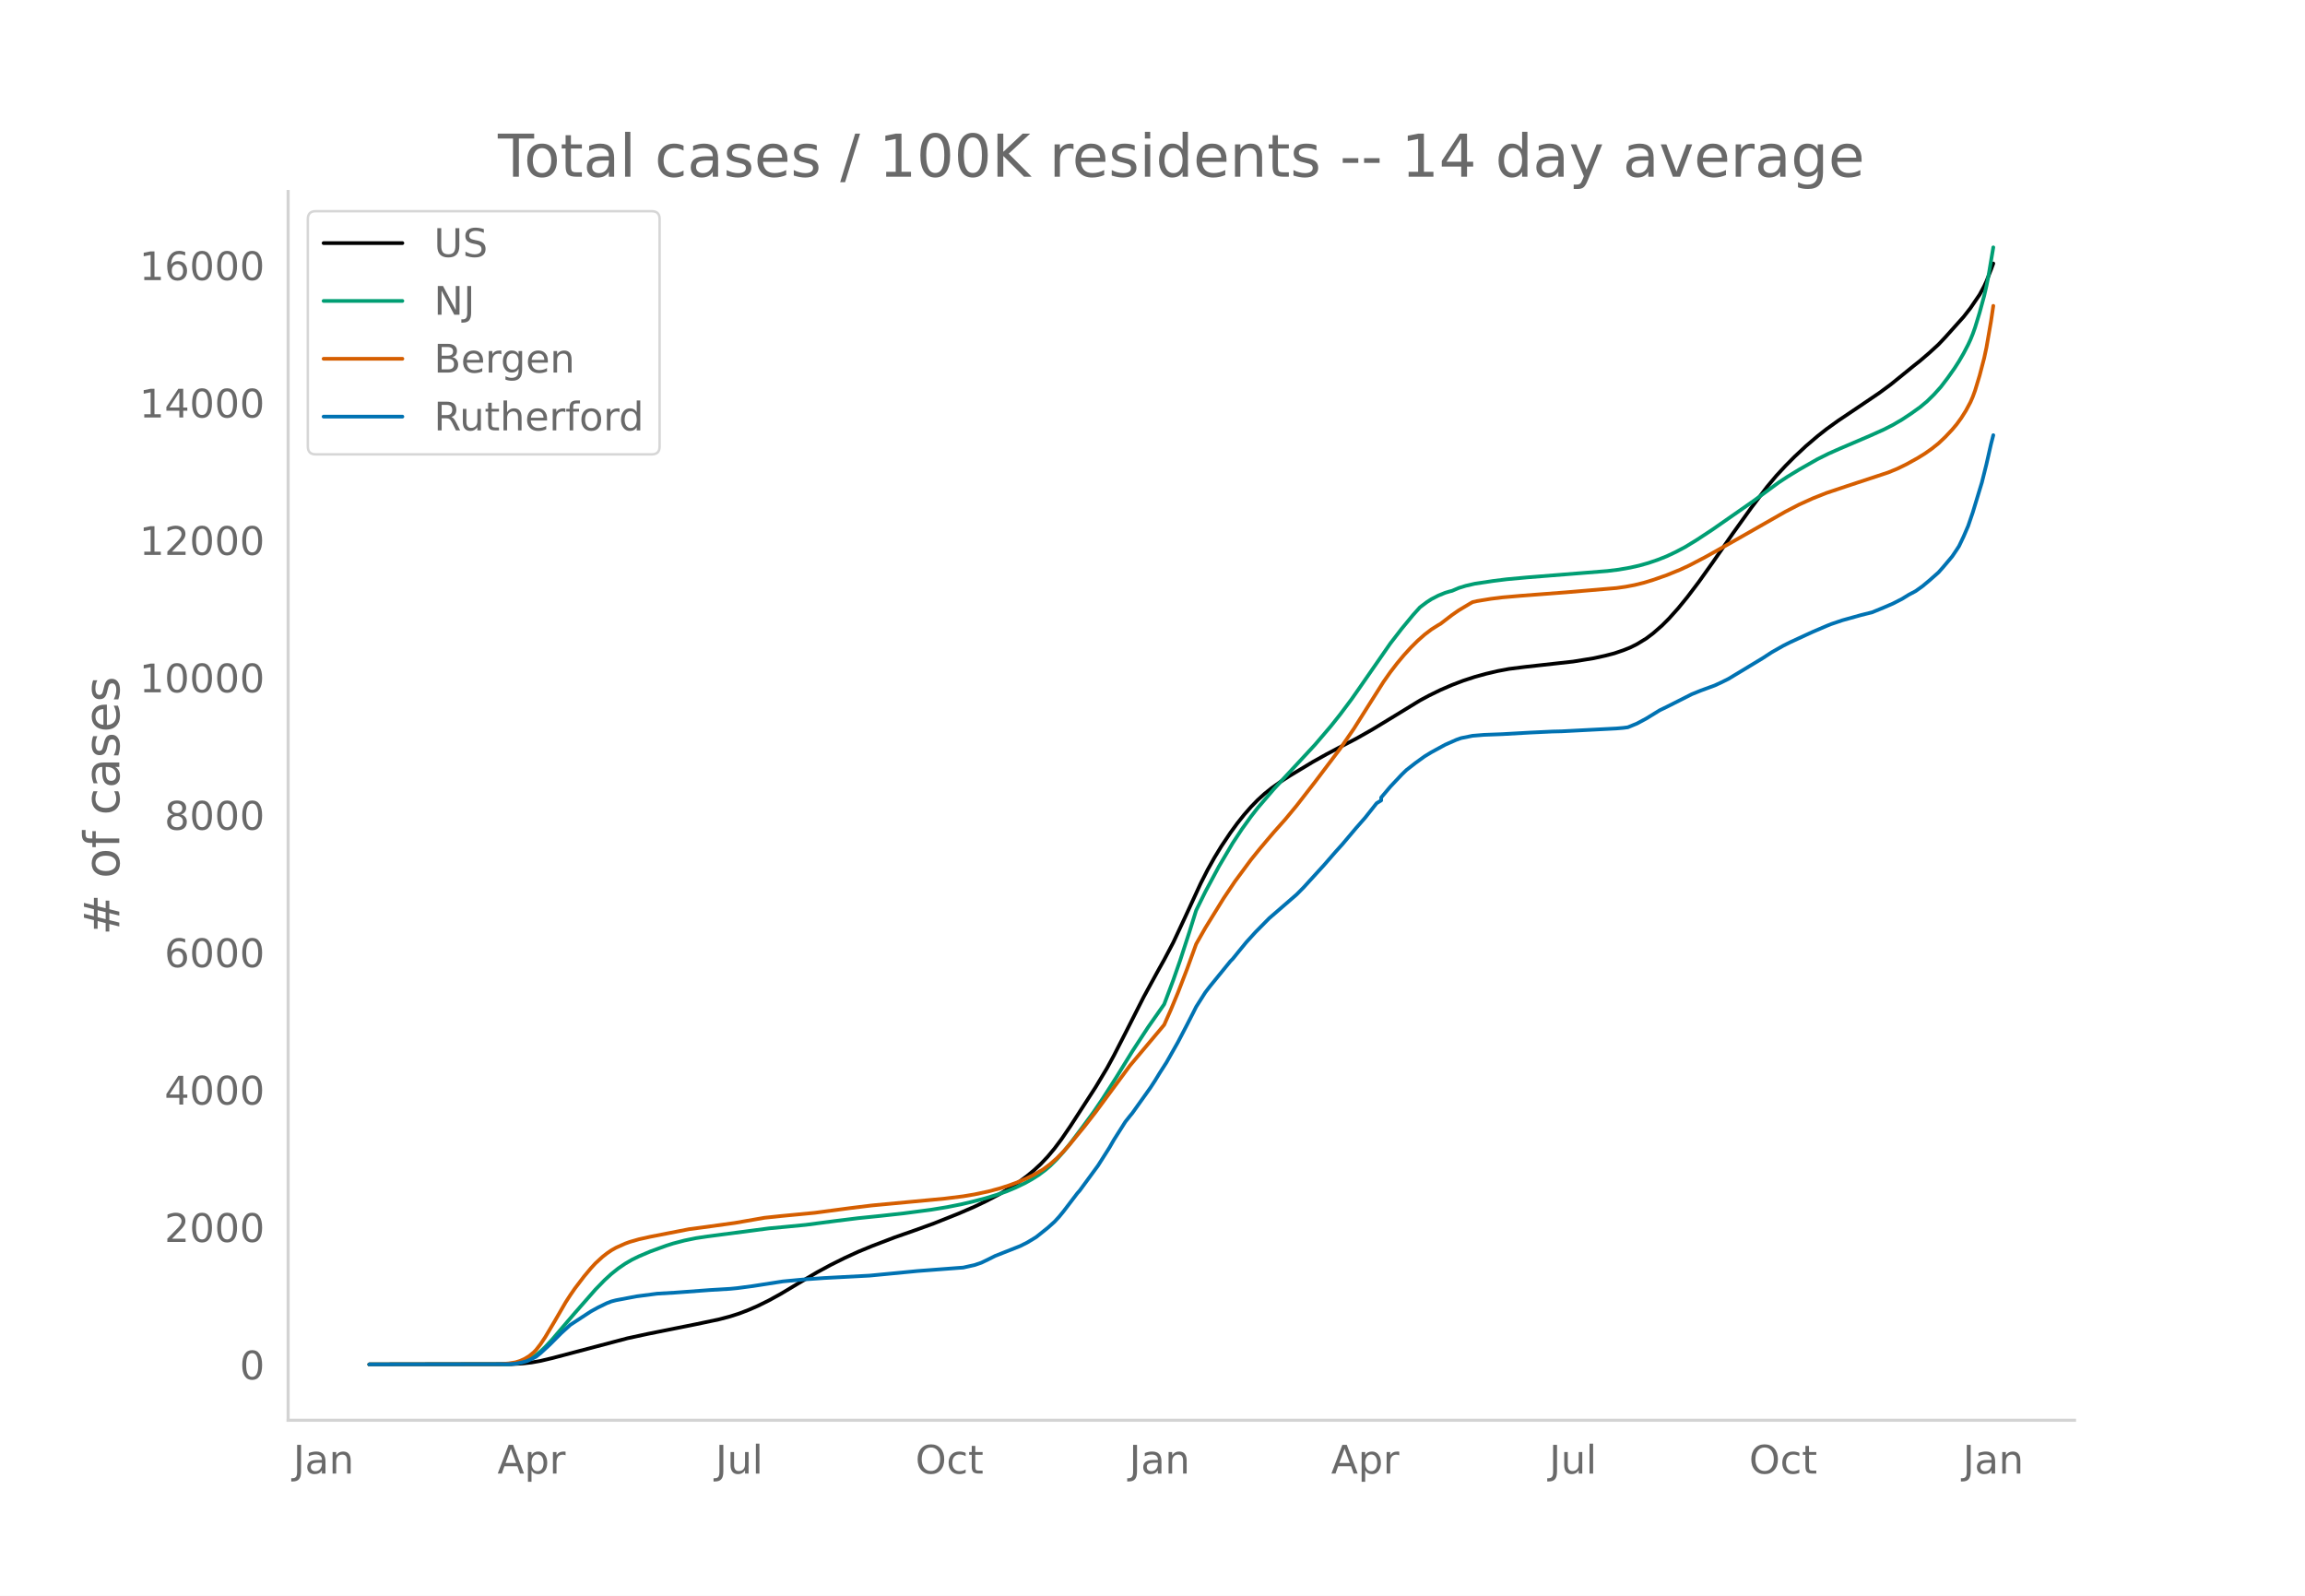
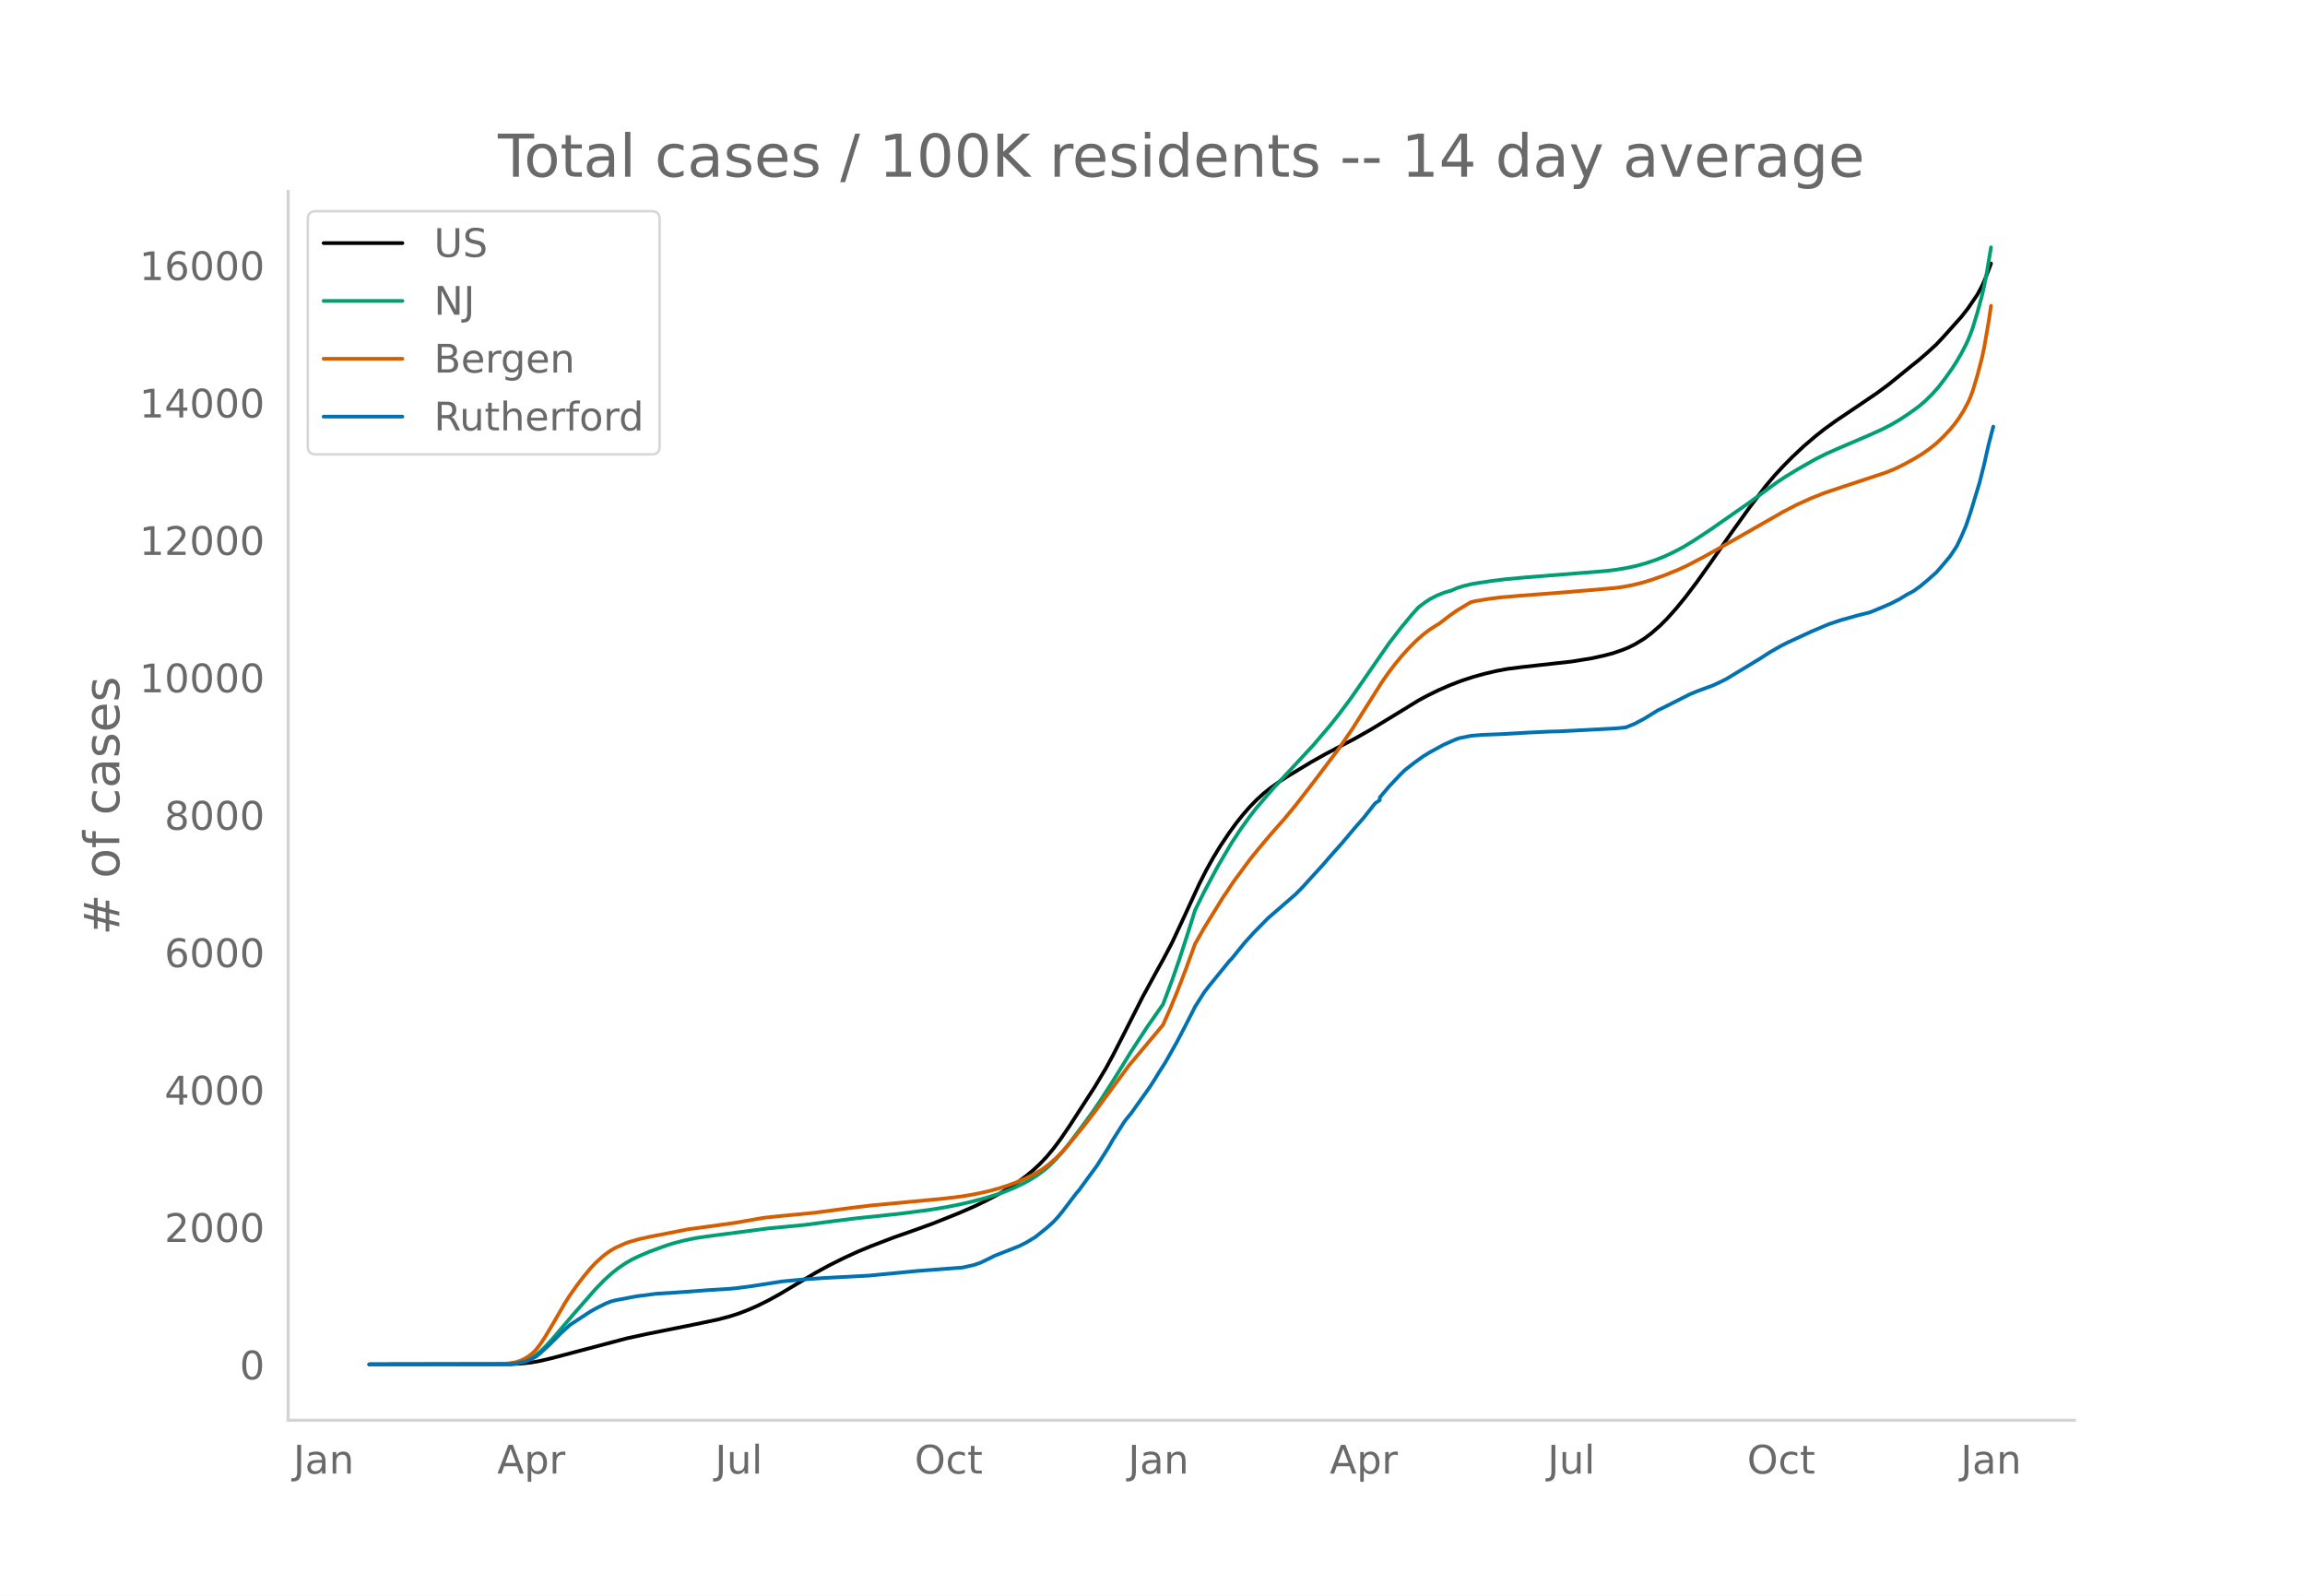
<svg xmlns="http://www.w3.org/2000/svg" xmlns:xlink="http://www.w3.org/1999/xlink" height="864" viewBox="0 0 936 648" width="1248">
  <defs>
    <style>*{stroke-linecap:butt;stroke-linejoin:round}</style>
  </defs>
  <g id="figure_1">
    <path d="M0 648h936V0H0z" style="fill:#fff" id="patch_1" />
    <g id="axes_1">
      <path d="M117 576.72h725.4V77.76H117z" style="fill:none" id="patch_2" />
-       <path clip-path="url(#pd02e58aa0a)" d="m149.973 554.04 57.505-.099 4.637-.259 3.71-.417 3.71-.66 4.638-1.098 30.608-8.07 8.347-1.804 19.478-3.902 9.275-1.955 4.637-1.223 3.71-1.193 3.71-1.426 3.71-1.611 4.638-2.29 4.637-2.56 6.493-3.881 8.347-4.943 5.565-3.008 5.565-2.774 5.565-2.555 5.565-2.305 9.275-3.547 8.348-2.92 7.42-2.683 10.202-4.07 6.493-2.806 4.638-2.219 5.565-2.912 4.637-2.772 3.71-2.492 2.783-2.064 2.782-2.308 2.783-2.58 2.782-2.944 2.783-3.341 2.782-3.71 3.71-5.427 10.203-15.778 4.637-7.734 2.783-5.12 4.637-9.049 7.42-14.64 5.565-10.186 2.783-4.987 3.71-7.034 4.637-9.915 6.493-14.076 2.782-5.457 2.783-4.979 2.782-4.568 3.71-5.538 2.783-3.822 2.782-3.489 2.783-3.18 2.782-2.855 2.783-2.528 2.782-2.227 3.71-2.642 3.71-2.397 9.275-5.586 5.565-3.118 6.493-3.434 5.565-2.902 6.492-3.67 9.276-5.639 10.202-6.246 3.71-1.996 4.638-2.267 4.637-2.006 4.638-1.771 4.637-1.518 4.638-1.277 4.637-1.09 4.638-.876 6.492-.813 19.478-2.155 8.347-1.35 4.638-1.016 3.71-.958 3.71-1.258 2.782-1.107 2.783-1.393 3.71-2.262 2.782-2.084 3.71-3.245 2.783-2.79 3.71-4.139 3.71-4.54 4.637-6.113 5.565-7.808 8.348-12.01 7.42-10.344 6.492-8.602 3.71-4.43 3.71-4.007 3.71-3.741 4.638-4.336 4.638-3.962 3.71-2.928 4.637-3.344 8.348-5.614 8.347-5.651 4.638-3.423 4.637-3.75 4.638-3.775 2.782-2.203 3.71-3.187 3.71-3.398 2.783-2.948 7.42-8.275 2.782-3.559 3.71-5.44 1.855-3.443.928-2.01 1.855-4.722.927-2.496h0" style="fill:none;stroke:#000;stroke-linecap:round;stroke-width:1.5" id="line2d_1" />
-       <path clip-path="url(#pd02e58aa0a)" d="m149.973 554.04 55.65-.093 2.782-.188 1.855-.252 1.855-.445 1.855-.668 1.855-.903 1.855-1.208 1.855-1.534 1.855-1.772 2.783-2.983 4.637-5.437 4.638-5.41 8.348-9.521 3.71-3.81 2.782-2.55 2.783-2.21 2.782-1.91 2.783-1.617 2.782-1.363 4.638-1.975 6.492-2.365 2.783-.887 4.637-1.215 4.638-.953 4.637-.698 25.043-3.275 6.492-.606 8.348-.81 12.057-1.572 9.275-1.149 9.275-.944 9.275-1.023 11.13-1.463 6.493-1.067 5.565-1.107 4.637-1.087 5.566-1.452 4.637-1.43 3.71-1.309 3.71-1.56 3.71-1.776 2.783-1.545 2.782-1.758 2.783-2.066 1.855-1.586 2.782-2.757 2.783-3.115 2.782-3.452 4.638-6.17 4.637-6.306 3.71-5.46 5.565-8.699 6.493-10.541 6.492-9.93 6.493-9.258 3.71-9.867 2.782-7.963 3.71-11.4 2.783-8.886 3.71-7.528 5.565-10.379 5.565-9.42 3.71-5.627 3.71-5.157 2.782-3.57 6.493-7.567 16.695-18 6.492-7.598 3.71-4.664 4.638-6.19 3.71-5.297 12.058-17.39 4.637-6.004 4.638-5.619 2.782-3.083 2.783-2.1 1.855-1.199 2.782-1.44 2.783-1.137 1.855-.558.927-.224 2.783-1.183 2.782-.863 3.71-.86 7.42-1.112 5.565-.697 8.348-.764 22.26-1.767 10.202-.818 4.638-.568 4.637-.807 3.71-.833 3.71-1.048 3.71-1.259 3.71-1.468 3.71-1.752 3.71-1.959 4.638-2.827 6.492-4.27 16.695-11.636 10.203-7.487 3.71-2.447 4.638-2.823 7.42-4.22 4.637-2.311 4.638-2.051 12.057-5.155 5.565-2.496 3.71-1.884 3.71-2.166 3.71-2.457 3.71-2.655 2.783-2.323 2.782-2.733 2.783-3.083 2.782-3.638 2.783-3.946 1.855-2.892 1.855-3.189 1.855-3.561.927-2.003.928-2.284.927-2.586 1.855-6.072 1.855-6.836.928-4.021.927-4.65 1.855-11.033h0" style="fill:none;stroke:#009e73;stroke-linecap:round;stroke-width:1.5" id="line2d_2" />
-       <path clip-path="url(#pd02e58aa0a)" d="m149.973 554.04 52.867-.087 3.71-.309 2.783-.45 1.855-.573 1.855-.843 1.855-1.122 1.855-1.531.927-.967 1.855-2.379 1.855-2.797 3.71-6.229 4.638-7.996 1.855-2.865 1.855-2.693 3.71-4.87 2.783-3.327 1.855-2.015 2.782-2.56 1.855-1.458 1.855-1.27 1.855-1.048 3.71-1.666 1.855-.678 3.71-1.067 4.638-1.035 15.767-3.079 5.565-.729 12.985-1.797 12.058-2.099 6.492-.687 13.913-1.332 14.84-1.97 8.347-1.014 29.68-2.793 7.42-.927 4.638-.779 5.565-1.184 4.638-1.245 3.71-1.188 3.71-1.374 3.71-1.61 2.782-1.375 3.71-2.175 2.783-2.078 2.782-2.434 1.855-1.85 2.783-3.055 6.492-7.902 4.638-5.966 13.912-18.846 10.203-12.14 3.71-4.429 2.782-6.29 2.783-6.713 3.71-9.605 3.71-10.194 3.71-6.521 7.42-12.02 4.637-6.909 6.493-8.793 3.71-4.586 2.782-3.301 2.783-3.272 4.637-5.216 4.638-5.6 7.42-9.56 10.202-13.504 5.565-8.09 5.565-8.812 6.493-10.25 2.783-3.97 2.782-3.617 2.783-3.333 2.782-3.047 2.783-2.78 2.782-2.461 2.783-2.121 2.782-1.754.928-.528 4.637-3.562 2.783-1.932 4.637-2.777.928-.523 1.855-.43 5.565-.917 4.637-.576 7.42-.65 18.55-1.418 20.405-1.73 3.71-.527 3.71-.708 3.71-.918 3.71-1.133 5.565-1.94 5.565-2.275 3.71-1.724 6.493-3.397 11.13-6.243 11.13-6.338 10.203-5.82 5.565-2.88 5.565-2.52 5.565-2.204 8.347-2.797 16.695-5.511 3.71-1.524 3.71-1.812 4.638-2.577 2.782-1.725 2.783-1.955 2.782-2.211 2.783-2.63 2.782-2.958 1.855-2.207 1.855-2.55 1.855-2.941 1.855-3.459.928-2.14.927-2.517 1.855-6.127 1.855-7.093.928-4.302 1.855-10.694.927-6.236h0" style="fill:none;stroke:#d55e00;stroke-linecap:round;stroke-width:1.5" id="line2d_3" />
-       <path clip-path="url(#pd02e58aa0a)" d="m149.973 554.04 56.577-.098 2.783-.196 2.782-.544 1.855-.512 1.855-.817 1.855-.958 1.855-1.48 3.71-3.42 4.638-4.659 3.71-3.375 8.348-5.455 2.782-1.535 3.71-1.818 1.855-.708 1.855-.479 8.348-1.579 8.347-1.088 7.42-.436 13.913-1.034 8.347-.501 2.783-.272 6.492-.86 12.058-1.873 8.347-.784 8.348-.588 18.55-.98 7.42-.707 12.057-1.165 16.695-1.263 1.855-.131 4.638-1.034 2.782-.958 2.783-1.34 2.783-1.404 10.202-4.029 2.783-1.393 2.782-1.677.928-.577 4.637-3.713 2.783-2.493 1.855-2.014 1.855-2.275 5.565-7.306.927-1.034 7.42-10.115 4.638-7.305 1.855-3.223 4.637-7.317 1.855-2.34.928-1.111 7.42-10.409 1.855-2.852 1.855-3.038 2.782-4.344 4.638-8.187 3.71-7.099 2.782-5.444.928-1.85 3.71-5.858 1.855-2.417 8.347-10.256.928-.926 2.782-3.43 2.783-3.396 3.71-4.072 5.565-5.63 11.13-9.646 2.782-2.809 8.348-9.145 4.637-5.324 2.783-3.081 5.565-6.598 3.71-4.225 4.637-5.857 1.856-1.154v-1.165l3.71-4.399 4.637-4.92 1.855-1.808 3.71-2.896 3.71-2.679 2.783-1.698 5.565-3.038 4.637-2.047 1.855-.653 4.638-.936 4.637-.381 7.42-.283 11.13-.632 9.275-.435 3.71-.087 22.26-1.155 2.783-.239 1.855-.24 3.71-1.524 3.71-1.992 5.565-3.419 2.782-1.34 10.203-5.16 3.71-1.502 5.565-2.036 2.782-1.285 2.783-1.383 13.912-8.405 3.71-2.417 4.638-2.635 2.783-1.404 6.492-2.994 2.783-1.274 5.565-2.385 1.855-.75 4.637-1.569 7.42-2.068 4.638-1.165 4.637-1.906 3.71-1.6 3.71-1.895 2.783-1.72 2.782-1.47 2.783-1.992 2.782-2.319 3.71-3.277 1.855-2.09 3.71-4.4 1.855-2.754.928-1.437 1.855-3.898 1.855-4.311 1.855-5.433 3.71-12.205 1.855-7.425 1.855-8.177.927-3.604h0" style="fill:none;stroke:#0072b2;stroke-linecap:round;stroke-width:1.5" id="line2d_4" />
+       <path clip-path="url(#p3be5ea7d94)" d="m149.973 554.04 57.424-.099 4.631-.259 3.705-.417 3.705-.66 4.63-1.098 30.565-8.07 8.336-1.804 19.45-3.902 9.262-1.955 4.631-1.223 3.705-1.193 3.705-1.426 3.705-1.611 4.63-2.29 4.632-2.56 6.483-3.881 8.336-4.943 5.557-3.008 5.557-2.774 5.558-2.555 5.557-2.305 9.262-3.547 8.336-2.92 7.41-2.683 10.187-4.07 6.484-2.806 4.63-2.219 5.558-2.912 4.631-2.772 3.705-2.492 2.778-2.064 2.779-2.308 2.779-2.58 2.778-2.944 2.779-3.341 2.778-3.71 3.705-5.427 10.188-15.778 4.631-7.734 2.779-5.12 4.631-9.049 7.41-14.64 5.557-10.186 2.778-4.987 3.705-7.034 4.631-9.915 6.484-14.076 2.778-5.457 2.779-4.979 2.778-4.568 3.705-5.538 2.779-3.822 2.778-3.489 2.779-3.18 2.779-2.855 2.778-2.528 2.779-2.227 3.705-2.642 3.704-2.397 9.262-5.586 5.558-3.118 6.483-3.434 5.557-2.902 6.484-3.67 9.262-5.639 10.188-6.246 3.705-1.996 4.63-2.267 4.632-2.006 4.63-1.771 4.632-1.518 4.63-1.277 4.632-1.09 4.63-.876 6.484-.813 19.45-2.155 8.336-1.35 4.631-1.016 3.705-.958 3.705-1.258 2.778-1.107 2.779-1.393 3.705-2.262 2.778-2.084 3.705-3.245 2.779-2.79 3.704-4.139 3.705-4.54 4.631-6.113 5.557-7.808 8.336-12.01 7.41-10.344 6.483-8.602 3.705-4.43 3.705-4.007 3.705-3.741 4.63-4.336 4.632-3.962 3.704-2.928 4.631-3.344 8.336-5.614 8.336-5.651 4.631-3.423 4.631-3.75 4.631-3.775 2.779-2.203 3.704-3.187 3.705-3.398 2.779-2.948 7.41-8.275 2.778-3.559 3.705-5.44 1.852-3.443.926-2.01 1.853-4.722.926-2.496h0" style="fill:none;stroke:#000;stroke-linecap:round;stroke-width:1.5" id="line2d_1" />
+       <path clip-path="url(#p3be5ea7d94)" d="m149.973 554.04 55.572-.093 2.778-.188 1.853-.252 1.852-.445 1.853-.668 1.852-.903 1.852-1.208 1.853-1.534 1.852-1.772 2.779-2.983 4.63-5.437 4.632-5.41 8.336-9.521 3.704-3.81 2.779-2.55 2.779-2.21 2.778-1.91 2.779-1.617 2.778-1.363 4.631-1.975 6.484-2.365 2.778-.887 4.631-1.215 4.631-.953 4.631-.698 25.008-3.275 6.483-.606 8.336-.81 12.04-1.572 9.263-1.149 9.262-.944 9.262-1.023 11.114-1.463 6.483-1.067 5.558-1.107 4.63-1.087 5.558-1.452 4.63-1.43 3.706-1.309 3.704-1.56 3.705-1.776 2.779-1.545 2.778-1.758 2.779-2.066 1.852-1.586 2.779-2.757 2.779-3.115 2.778-3.452 4.631-6.17 4.631-6.306 3.705-5.46 5.557-8.699 6.484-10.541 6.483-9.93 6.483-9.258 3.705-9.867 2.779-7.963 3.705-11.4 2.778-8.886 3.705-7.528 5.557-10.379 5.557-9.42 3.705-5.627 3.705-5.157 2.779-3.57 6.483-7.567 16.672-18 6.483-7.598 3.705-4.664 4.63-6.19 3.706-5.297 12.04-17.39 4.631-6.004 4.631-5.619 2.779-3.083 2.778-2.1 1.853-1.199 2.778-1.44 2.779-1.137 1.852-.558.927-.224 2.778-1.183 2.779-.863 3.705-.86 7.41-1.112 5.556-.697 8.336-.764 22.229-1.767 10.188-.818 4.631-.568 4.631-.807 3.705-.833 3.705-1.048 3.705-1.259 3.704-1.468 3.705-1.752 3.705-1.959 4.631-2.827 6.483-4.27 16.672-11.636 10.188-7.487 3.705-2.447 4.631-2.823 7.41-4.22 4.63-2.311 4.632-2.051 12.04-5.155 5.557-2.496 3.705-1.884 3.705-2.166 3.705-2.457 3.705-2.655 2.778-2.323 2.779-2.733 2.778-3.083 2.78-3.638 2.778-3.946 1.852-2.892 1.852-3.189 1.853-3.561.926-2.003.926-2.284.926-2.586 1.853-6.072 1.852-6.836.926-4.021.927-4.65 1.852-11.033h0" style="fill:none;stroke:#009e73;stroke-linecap:round;stroke-width:1.5" id="line2d_2" />
+       <path clip-path="url(#p3be5ea7d94)" d="m149.973 554.04 52.793-.087 3.705-.309 2.779-.45 1.852-.573 1.852-.843 1.853-1.122 1.852-1.531.926-.967 1.853-2.379 1.852-2.797 3.705-6.229 4.63-7.996 1.853-2.865 2.779-3.938 2.779-3.624 2.778-3.328 1.853-2.015 2.778-2.56 1.853-1.458 1.852-1.27 1.852-1.048 3.705-1.666 1.853-.678 3.704-1.067 4.631-1.035 15.746-3.079 5.557-.729 12.967-1.797 12.04-2.099 6.484-.687 13.893-1.332 14.819-1.97 8.336-1.014 29.638-2.793 7.41-.927 4.63-.779 5.558-1.184 4.631-1.245 3.705-1.188 3.705-1.374 3.704-1.61 2.779-1.375 3.705-2.175 2.778-2.078 2.779-2.434 1.852-1.85 2.779-3.055 6.483-7.902 4.631-5.966 13.893-18.846 10.189-12.14 3.704-4.429 2.779-6.29 2.779-6.713 3.704-9.605 3.705-10.194 3.705-6.521 7.41-12.02 4.63-6.909 6.484-8.793 3.705-4.586 2.778-3.301 2.779-3.272 4.631-5.216 4.631-5.6 7.41-9.56 10.188-13.504 5.557-8.09 5.557-8.812 6.484-10.25 2.778-3.97 2.779-3.617 2.778-3.333 2.779-3.047 2.779-2.78 2.778-2.461 2.779-2.121 2.778-1.754.927-.528 4.63-3.562 2.78-1.932 4.63-2.777.926-.523 1.853-.43 5.557-.917 4.631-.576 7.41-.65 18.524-1.418 20.376-1.73 3.705-.527 3.705-.708 3.704-.918 3.705-1.133 5.557-1.94 5.558-2.275 3.704-1.724 6.484-3.397 11.114-6.243 11.115-6.338 10.188-5.82 5.557-2.88 5.557-2.52 5.557-2.204 8.336-2.797 16.672-5.511 3.705-1.524 3.704-1.812 4.631-2.577 2.78-1.725 2.778-1.955 2.778-2.211 2.779-2.63 2.778-2.958 1.853-2.207 1.852-2.55 1.853-2.941 1.852-3.459.926-2.14.926-2.517 1.853-6.127 1.852-7.093.926-4.302 1.853-10.694.926-6.236h0" style="fill:none;stroke:#d55e00;stroke-linecap:round;stroke-width:1.5" id="line2d_3" />
+       <path clip-path="url(#p3be5ea7d94)" d="m149.973 554.04 56.498-.098 2.779-.196 2.778-.544 1.853-.512 1.852-.817 1.852-.958 1.853-1.48 3.705-3.42 4.63-4.659 3.705-3.375 8.336-5.455 2.779-1.535 3.705-1.818 1.852-.708 1.852-.479 8.336-1.579 8.336-1.088 7.41-.436 13.893-1.034 8.335-.501 2.779-.272 6.483-.86 12.041-1.873 8.336-.784 8.336-.588 18.524-.98 7.41-.707 12.04-1.165 16.671-1.263 1.853-.131 4.63-1.034 2.78-.958 2.778-1.34 2.779-1.404 10.188-4.029 2.778-1.393 2.779-1.677.926-.577 4.631-3.713 2.779-2.493 1.852-2.014 1.853-2.275 5.557-7.306.926-1.034 7.41-10.115 4.63-7.305 1.853-3.223 4.631-7.317 1.852-2.34.927-1.111 7.41-10.409 1.852-2.852 1.852-3.038 2.779-4.344 4.63-8.187 3.705-7.099 2.779-5.444.926-1.85 3.705-5.858 1.852-2.417 8.336-10.256.926-.926 2.779-3.43 2.779-3.396 3.704-4.072 5.558-5.63 11.114-9.646 2.779-2.809 8.335-9.145 4.631-5.324 2.779-3.081 5.557-6.598 3.705-4.225 4.631-5.857 1.852-1.252v-1.067l3.705-4.399 4.631-4.92 1.853-1.808 3.704-2.896 3.705-2.679 2.779-1.698 5.557-3.038 4.631-2.047 1.852-.653 4.631-.936 4.631-.381 7.41-.283 11.114-.632 9.262-.435 3.705-.087 22.229-1.155 2.779-.239 1.852-.24 3.705-1.524 3.705-1.992 5.557-3.419 2.778-1.34 10.189-5.16 3.704-1.502 5.558-2.036 2.778-1.285 2.779-1.383 13.893-8.405 3.705-2.417 4.63-2.635 2.78-1.404 6.483-2.994 2.778-1.274 5.557-2.385 1.853-.75 4.63-1.569 7.41-2.068 4.631-1.165 4.631-1.906 3.705-1.6 3.705-1.895 2.779-1.72 2.778-1.47 2.779-1.992 2.778-2.319 3.705-3.277 1.853-2.09 3.704-4.4 1.853-2.754.926-1.437 1.852-3.898 1.853-4.311 1.852-5.433 3.705-12.205 1.852-7.425 1.853-8.177 1.852-7.077h0" style="fill:none;stroke:#0072b2;stroke-linecap:round;stroke-width:1.5" id="line2d_4" />
      <path d="M117 576.72V77.76" style="fill:none;stroke:#d3d3d3;stroke-linecap:square;stroke-linejoin:miter;stroke-width:1.25" id="patch_3" />
      <path d="M117 576.72h725.4" style="fill:none;stroke:#d3d3d3;stroke-linecap:square;stroke-linejoin:miter;stroke-width:1.25" id="patch_4" />
      <g id="matplotlib.axis_1">
        <g id="xtick_1">
-           <g style="fill:#696969" transform="matrix(.16 0 0 -.16 119.09 598.378)" id="text_1">
+           <g style="fill:#696969" transform="matrix(.16 0 0 -.16 119.116 598.378)" id="text_1">
            <defs>
              <path d="M9.813 72.906h9.859V5.078q0-13.187-5-19.14-5-5.954-16.094-5.954h-3.75v8.297h3.078q6.531 0 9.219 3.672Q9.813-4.39 9.813 5.078z" id="DejaVuSans-74" />
              <path d="M34.281 27.484q-10.89 0-15.093-2.484-4.204-2.484-4.204-8.5 0-4.781 3.157-7.594 3.156-2.797 8.562-2.797 7.485 0 12 5.297 4.516 5.297 4.516 14.078v2zm17.922 3.72V0H43.22v8.297Q40.14 3.328 35.547.953q-4.594-2.375-11.234-2.375-8.391 0-13.36 4.719Q6 8.016 6 15.922q0 9.219 6.172 13.906 6.187 4.688 18.437 4.688h12.61v.89q0 6.203-4.078 9.594-4.078 3.39-11.453 3.39-4.688 0-9.141-1.124-4.438-1.125-8.531-3.375v8.312q4.921 1.906 9.562 2.844 4.64.953 9.031.953 11.875 0 17.735-6.156 5.86-6.14 5.86-18.64z" id="DejaVuSans-97" />
              <path d="M54.89 33.016V0h-8.984v32.719q0 7.765-3.031 11.61-3.031 3.858-9.078 3.858-7.281 0-11.484-4.64-4.204-4.625-4.204-12.64V0H9.08v54.688h9.03v-8.5q3.235 4.937 7.594 7.374Q30.078 56 35.797 56q9.422 0 14.25-5.828 4.844-5.828 4.844-17.156z" id="DejaVuSans-110" />
            </defs>
            <use xlink:href="#DejaVuSans-74" />
            <use x="29.492" xlink:href="#DejaVuSans-97" />
            <use x="90.771" xlink:href="#DejaVuSans-110" />
          </g>
        </g>
        <g id="xtick_2">
-           <g style="fill:#696969" transform="matrix(.16 0 0 -.16 201.985 598.378)" id="text_2">
+           <g style="fill:#696969" transform="matrix(.16 0 0 -.16 201.893 598.378)" id="text_2">
            <defs>
              <path d="M34.188 63.188 20.797 26.906h26.812zm-5.579 9.718h11.188L67.578 0h-10.25l-6.64 18.703h-32.86L11.188 0H.78z" id="DejaVuSans-65" />
              <path d="M18.11 8.203v-29H9.077v75.484h9.031v-8.296q2.844 4.875 7.157 7.234Q29.594 56 35.594 56q9.968 0 16.187-7.906 6.235-7.907 6.235-20.797T51.78 6.484q-6.218-7.906-16.187-7.906-6 0-10.328 2.375-4.313 2.375-7.157 7.25zm30.578 19.094q0 9.906-4.079 15.547-4.078 5.64-11.203 5.64-7.14 0-11.218-5.64-4.079-5.64-4.079-15.547 0-9.906 4.078-15.547 4.079-5.64 11.22-5.64 7.124 0 11.202 5.64t4.078 15.547z" id="DejaVuSans-112" />
              <path d="M41.11 46.297q-1.516.875-3.297 1.281Q36.03 48 33.89 48q-7.625 0-11.703-4.953-4.079-4.953-4.079-14.234V0H9.08v54.688h9.03v-8.5q2.844 4.984 7.375 7.39Q30.031 56 36.531 56q.922 0 2.047-.125 1.125-.11 2.484-.36z" id="DejaVuSans-114" />
            </defs>
            <use xlink:href="#DejaVuSans-65" />
            <use x="68.408" xlink:href="#DejaVuSans-112" />
            <use x="131.885" xlink:href="#DejaVuSans-114" />
          </g>
        </g>
        <g id="xtick_3">
-           <g style="fill:#696969" transform="matrix(.16 0 0 -.16 290.576 598.378)" id="text_3">
+           <g style="fill:#696969" transform="matrix(.16 0 0 -.16 290.365 598.378)" id="text_3">
            <defs>
              <path d="M8.5 21.578v33.11h8.984V21.922q0-7.766 3.016-11.656 3.031-3.875 9.094-3.875 7.265 0 11.484 4.64 4.234 4.64 4.234 12.656v31h8.985V0h-8.984v8.406Q42.047 3.422 37.718 1q-4.313-2.422-10.032-2.422-9.421 0-14.312 5.86Q8.5 10.296 8.5 21.578zM31.11 56z" id="DejaVuSans-117" />
              <path d="M9.422 75.984h8.984V0H9.422z" id="DejaVuSans-108" />
            </defs>
            <use xlink:href="#DejaVuSans-74" />
            <use x="29.492" xlink:href="#DejaVuSans-117" />
            <use x="92.871" xlink:href="#DejaVuSans-108" />
          </g>
        </g>
        <g id="xtick_4">
-           <g style="fill:#696969" transform="matrix(.16 0 0 -.16 371.726 598.378)" id="text_4">
+           <g style="fill:#696969" transform="matrix(.16 0 0 -.16 371.395 598.378)" id="text_4">
            <defs>
              <path d="M39.406 66.219q-10.75 0-17.078-8.016-6.312-8-6.312-21.828 0-13.766 6.312-21.781 6.328-8 17.078-8 10.735 0 17.016 8 6.281 8.015 6.281 21.781 0 13.828-6.281 21.828-6.281 8.016-17.016 8.016zm0 8q15.328 0 24.5-10.281 9.188-10.282 9.188-27.563 0-17.234-9.188-27.516-9.172-10.28-24.5-10.28-15.375 0-24.593 10.25-9.204 10.265-9.204 27.546t9.204 27.563q9.218 10.28 24.593 10.28z" id="DejaVuSans-79" />
              <path d="M48.781 52.594v-8.407q-3.812 2.11-7.64 3.157-3.828 1.047-7.735 1.047-8.75 0-13.593-5.547-4.829-5.532-4.829-15.547 0-10.016 4.829-15.563 4.843-5.53 13.593-5.53 3.907 0 7.735 1.046 3.828 1.047 7.64 3.156V2.094Q45.016.344 40.984-.531q-4.015-.89-8.562-.89-12.36 0-19.64 7.765-7.266 7.765-7.266 20.953 0 13.375 7.343 21.031Q20.22 56 33.016 56q4.14 0 8.093-.86 3.953-.843 7.672-2.546z" id="DejaVuSans-99" />
              <path d="M18.313 70.219V54.688h18.5v-6.985h-18.5V18.016q0-6.688 1.828-8.594 1.828-1.906 7.453-1.906h9.218V0h-9.218q-10.407 0-14.36 3.875-3.953 3.89-3.953 14.14v29.688H2.687v6.984h6.594V70.22z" id="DejaVuSans-116" />
            </defs>
            <use xlink:href="#DejaVuSans-79" />
            <use x="78.711" xlink:href="#DejaVuSans-99" />
            <use x="133.691" xlink:href="#DejaVuSans-116" />
          </g>
        </g>
        <g id="xtick_5">
-           <g style="fill:#696969" transform="matrix(.16 0 0 -.16 458.556 598.378)" id="text_5">
+           <g style="fill:#696969" transform="matrix(.16 0 0 -.16 458.105 598.378)" id="text_5">
            <use xlink:href="#DejaVuSans-74" />
            <use x="29.492" xlink:href="#DejaVuSans-97" />
            <use x="90.771" xlink:href="#DejaVuSans-110" />
          </g>
        </g>
        <g id="xtick_6">
-           <g style="fill:#696969" transform="matrix(.16 0 0 -.16 540.524 598.378)" id="text_6">
+           <g style="fill:#696969" transform="matrix(.16 0 0 -.16 539.956 598.378)" id="text_6">
            <use xlink:href="#DejaVuSans-65" />
            <use x="68.408" xlink:href="#DejaVuSans-112" />
            <use x="131.885" xlink:href="#DejaVuSans-114" />
          </g>
        </g>
        <g id="xtick_7">
-           <g style="fill:#696969" transform="matrix(.16 0 0 -.16 629.114 598.378)" id="text_7">
+           <g style="fill:#696969" transform="matrix(.16 0 0 -.16 628.428 598.378)" id="text_7">
            <use xlink:href="#DejaVuSans-74" />
            <use x="29.492" xlink:href="#DejaVuSans-117" />
            <use x="92.871" xlink:href="#DejaVuSans-108" />
          </g>
        </g>
        <g id="xtick_8">
-           <g style="fill:#696969" transform="matrix(.16 0 0 -.16 710.265 598.378)" id="text_8">
+           <g style="fill:#696969" transform="matrix(.16 0 0 -.16 709.458 598.378)" id="text_8">
            <use xlink:href="#DejaVuSans-79" />
            <use x="78.711" xlink:href="#DejaVuSans-99" />
            <use x="133.691" xlink:href="#DejaVuSans-116" />
          </g>
        </g>
        <g id="xtick_9">
-           <g style="fill:#696969" transform="matrix(.16 0 0 -.16 797.095 598.378)" id="text_9">
+           <g style="fill:#696969" transform="matrix(.16 0 0 -.16 796.169 598.378)" id="text_9">
            <use xlink:href="#DejaVuSans-74" />
            <use x="29.492" xlink:href="#DejaVuSans-97" />
            <use x="90.771" xlink:href="#DejaVuSans-110" />
          </g>
        </g>
      </g>
      <g id="matplotlib.axis_2">
        <g id="ytick_1">
          <g style="fill:#696969" transform="matrix(.16 0 0 -.16 97.32 560.119)" id="text_10">
            <defs>
              <path d="M31.781 66.406q-7.61 0-11.453-7.5Q16.5 51.422 16.5 36.375q0-14.984 3.828-22.484 3.844-7.5 11.453-7.5 7.672 0 11.5 7.5 3.844 7.5 3.844 22.484 0 15.047-3.844 22.531-3.828 7.5-11.5 7.5zm0 7.813q12.266 0 18.735-9.703 6.468-9.688 6.468-28.141 0-18.406-6.468-28.11-6.47-9.687-18.735-9.687-12.25 0-18.718 9.688-6.47 9.703-6.47 28.109 0 18.453 6.47 28.14Q19.53 74.22 31.78 74.22z" id="DejaVuSans-48" />
            </defs>
            <use xlink:href="#DejaVuSans-48" />
          </g>
        </g>
        <g id="ytick_2">
          <g style="fill:#696969" transform="matrix(.16 0 0 -.16 66.78 504.322)" id="text_11">
            <defs>
              <path d="M19.188 8.297h34.421V0H7.33v8.297q5.609 5.812 15.296 15.594 9.703 9.797 12.188 12.64 4.734 5.313 6.609 9 1.89 3.688 1.89 7.25 0 5.813-4.078 9.469-4.078 3.672-10.625 3.672-4.64 0-9.797-1.61-5.14-1.609-11-4.89v9.969Q13.767 71.78 18.938 73q5.188 1.219 9.485 1.219 11.328 0 18.062-5.672 6.735-5.656 6.735-15.125 0-4.5-1.688-8.531-1.672-4.016-6.125-9.485-1.218-1.422-7.765-8.187-6.532-6.766-18.453-18.922z" id="DejaVuSans-50" />
            </defs>
            <use xlink:href="#DejaVuSans-50" />
            <use x="63.623" xlink:href="#DejaVuSans-48" />
            <use x="127.246" xlink:href="#DejaVuSans-48" />
            <use x="190.869" xlink:href="#DejaVuSans-48" />
          </g>
        </g>
        <g id="ytick_3">
          <g style="fill:#696969" transform="matrix(.16 0 0 -.16 66.78 448.525)" id="text_12">
            <defs>
              <path d="M37.797 64.313 12.89 25.39h24.906zm-2.594 8.593H47.61V25.391h10.407v-8.203H47.609V0h-9.812v17.188H4.89v9.515z" id="DejaVuSans-52" />
            </defs>
            <use xlink:href="#DejaVuSans-52" />
            <use x="63.623" xlink:href="#DejaVuSans-48" />
            <use x="127.246" xlink:href="#DejaVuSans-48" />
            <use x="190.869" xlink:href="#DejaVuSans-48" />
          </g>
        </g>
        <g id="ytick_4">
          <g style="fill:#696969" transform="matrix(.16 0 0 -.16 66.78 392.728)" id="text_13">
            <defs>
              <path d="M33.016 40.375q-6.641 0-10.532-4.547-3.875-4.531-3.875-12.437 0-7.86 3.875-12.438 3.891-4.562 10.532-4.562 6.64 0 10.515 4.562 3.875 4.578 3.875 12.438 0 7.906-3.875 12.437-3.875 4.547-10.515 4.547zm19.578 30.922v-8.984q-3.719 1.75-7.5 2.671-3.782.938-7.5.938-9.766 0-14.922-6.594-5.14-6.594-5.875-19.922 2.875 4.25 7.219 6.516 4.359 2.266 9.578 2.266 10.984 0 17.36-6.672 6.374-6.657 6.374-18.125 0-11.235-6.64-18.032-6.641-6.78-17.672-6.78-12.657 0-19.344 9.687-6.688 9.703-6.688 28.109 0 17.281 8.204 27.563 8.203 10.28 22.015 10.28 3.719 0 7.5-.734t7.89-2.187z" id="DejaVuSans-54" />
            </defs>
            <use xlink:href="#DejaVuSans-54" />
            <use x="63.623" xlink:href="#DejaVuSans-48" />
            <use x="127.246" xlink:href="#DejaVuSans-48" />
            <use x="190.869" xlink:href="#DejaVuSans-48" />
          </g>
        </g>
        <g id="ytick_5">
          <g style="fill:#696969" transform="matrix(.16 0 0 -.16 66.78 336.93)" id="text_14">
            <defs>
              <path d="M31.781 34.625q-7.031 0-11.062-3.766-4.016-3.765-4.016-10.343 0-6.594 4.016-10.36Q24.75 6.391 31.78 6.391q7.032 0 11.078 3.78 4.063 3.798 4.063 10.345 0 6.578-4.031 10.343-4.016 3.766-11.11 3.766zm-9.86 4.188q-6.343 1.562-9.89 5.906Q8.5 49.079 8.5 55.329q0 8.733 6.219 13.812 6.234 5.078 17.062 5.078 10.89 0 17.094-5.078 6.203-5.079 6.203-13.813 0-6.25-3.547-10.61-3.531-4.343-9.828-5.906 7.125-1.656 11.094-6.5 3.984-4.828 3.984-11.796 0-10.61-6.468-16.282-6.47-5.656-18.532-5.656-12.047 0-18.531 5.656-6.469 5.672-6.469 16.282 0 6.968 4 11.797 4.016 4.843 11.14 6.5zM18.314 54.39q0-5.657 3.53-8.828 3.548-3.172 9.938-3.172 6.36 0 9.938 3.172 3.593 3.171 3.593 8.828 0 5.672-3.593 8.843-3.578 3.172-9.938 3.172-6.39 0-9.937-3.172-3.532-3.172-3.532-8.843z" id="DejaVuSans-56" />
            </defs>
            <use xlink:href="#DejaVuSans-56" />
            <use x="63.623" xlink:href="#DejaVuSans-48" />
            <use x="127.246" xlink:href="#DejaVuSans-48" />
            <use x="190.869" xlink:href="#DejaVuSans-48" />
          </g>
        </g>
        <g id="ytick_6">
          <g style="fill:#696969" transform="matrix(.16 0 0 -.16 56.6 281.133)" id="text_15">
            <defs>
              <path d="M12.406 8.297h16.11v55.625l-17.532-3.516v8.985l17.438 3.515h9.86V8.296H54.39V0H12.406z" id="DejaVuSans-49" />
            </defs>
            <use xlink:href="#DejaVuSans-49" />
            <use x="63.623" xlink:href="#DejaVuSans-48" />
            <use x="127.246" xlink:href="#DejaVuSans-48" />
            <use x="190.869" xlink:href="#DejaVuSans-48" />
            <use x="254.492" xlink:href="#DejaVuSans-48" />
          </g>
        </g>
        <g id="ytick_7">
          <g style="fill:#696969" transform="matrix(.16 0 0 -.16 56.6 225.336)" id="text_16">
            <use xlink:href="#DejaVuSans-49" />
            <use x="63.623" xlink:href="#DejaVuSans-50" />
            <use x="127.246" xlink:href="#DejaVuSans-48" />
            <use x="190.869" xlink:href="#DejaVuSans-48" />
            <use x="254.492" xlink:href="#DejaVuSans-48" />
          </g>
        </g>
        <g id="ytick_8">
          <g style="fill:#696969" transform="matrix(.16 0 0 -.16 56.6 169.54)" id="text_17">
            <use xlink:href="#DejaVuSans-49" />
            <use x="63.623" xlink:href="#DejaVuSans-52" />
            <use x="127.246" xlink:href="#DejaVuSans-48" />
            <use x="190.869" xlink:href="#DejaVuSans-48" />
            <use x="254.492" xlink:href="#DejaVuSans-48" />
          </g>
        </g>
        <g id="ytick_9">
          <g style="fill:#696969" transform="matrix(.16 0 0 -.16 56.6 113.742)" id="text_18">
            <use xlink:href="#DejaVuSans-49" />
            <use x="63.623" xlink:href="#DejaVuSans-54" />
            <use x="127.246" xlink:href="#DejaVuSans-48" />
            <use x="190.869" xlink:href="#DejaVuSans-48" />
            <use x="254.492" xlink:href="#DejaVuSans-48" />
          </g>
        </g>
        <g style="fill:#696969" transform="matrix(0 -.2 -.2 0 48.44 379.813)" id="text_19">
          <defs>
            <path d="M51.125 44H36.922l-4.11-16.313h14.313zm-7.328 27.781-5.078-20.265h14.265L58.11 71.78h7.813L60.89 51.516h15.234V44h-17.14l-4-16.313h15.53V20.22H53.079L48 0h-7.813l5.032 20.219H30.906L25.875 0h-7.86l5.079 20.219H7.719v7.468h17.187L29 44H13.281v7.516h17.625l4.985 20.265z" id="DejaVuSans-35" />
            <path d="M30.61 48.39q-7.22 0-11.422-5.64-4.204-5.64-4.204-15.453 0-9.813 4.172-15.453 4.188-5.64 11.453-5.64 7.188 0 11.375 5.655 4.203 5.672 4.203 15.438 0 9.719-4.203 15.406-4.187 5.688-11.375 5.688zm0 7.61q11.718 0 18.406-7.625 6.703-7.61 6.703-21.078 0-13.422-6.703-21.078-6.688-7.64-18.407-7.64-11.765 0-18.437 7.64-6.656 7.656-6.656 21.078 0 13.469 6.656 21.078Q18.844 56 30.609 56z" id="DejaVuSans-111" />
            <path d="M37.11 75.984V68.5h-8.594q-4.828 0-6.72-1.953-1.874-1.953-1.874-7.031v-4.828h14.797v-6.985H19.922V0H10.89v47.703H2.297v6.984h8.594V58.5q0 9.125 4.25 13.297 4.25 4.187 13.468 4.187z" id="DejaVuSans-102" />
            <path d="M44.281 53.078v-8.5q-3.797 1.953-7.906 2.922-4.094.984-8.5.984-6.688 0-10.031-2.047-3.344-2.046-3.344-6.156 0-3.125 2.39-4.906 2.391-1.781 9.626-3.39l3.078-.688q9.562-2.047 13.593-5.781 4.032-3.735 4.032-10.422 0-7.625-6.032-12.078-6.03-4.438-16.578-4.438-4.39 0-9.156.86Q10.688.296 5.422 2v9.281q4.984-2.594 9.812-3.89 4.829-1.282 9.579-1.282 6.343 0 9.75 2.172 3.421 2.172 3.421 6.125 0 3.656-2.468 5.61-2.453 1.953-10.813 3.765l-3.125.735q-8.344 1.75-12.062 5.39-3.704 3.64-3.704 9.985 0 7.718 5.47 11.906Q16.75 56 26.811 56q4.97 0 9.36-.734 4.406-.72 8.11-2.188z" id="DejaVuSans-115" />
            <path d="M56.203 29.594v-4.39H14.891q.593-9.282 5.593-14.142 5-4.859 13.938-4.859 5.172 0 10.031 1.266 4.86 1.265 9.656 3.812v-8.5Q49.266.734 44.187-.344 39.11-1.422 33.892-1.422q-13.094 0-20.735 7.61-7.64 7.625-7.64 20.625 0 13.421 7.25 21.296Q20.016 56 32.328 56q11.031 0 17.453-7.11 6.422-7.093 6.422-19.296zm-8.984 2.64q-.094 7.36-4.125 11.75-4.032 4.407-10.672 4.407-7.516 0-12.031-4.25-4.516-4.25-5.203-11.97z" id="DejaVuSans-101" />
          </defs>
          <use xlink:href="#DejaVuSans-35" />
          <use x="83.789" xlink:href="#DejaVuSans-32" />
          <use x="115.576" xlink:href="#DejaVuSans-111" />
          <use x="176.758" xlink:href="#DejaVuSans-102" />
          <use x="211.963" xlink:href="#DejaVuSans-32" />
          <use x="243.75" xlink:href="#DejaVuSans-99" />
          <use x="298.73" xlink:href="#DejaVuSans-97" />
          <use x="360.01" xlink:href="#DejaVuSans-115" />
          <use x="412.109" xlink:href="#DejaVuSans-101" />
          <use x="473.633" xlink:href="#DejaVuSans-115" />
        </g>
      </g>
      <g style="fill:#696969" transform="matrix(.24 0 0 -.24 202.185 71.76)" id="text_20">
        <defs>
          <path d="M-.297 72.906h61.672v-8.312H35.5V0h-9.906v64.594H-.296z" id="DejaVuSans-84" />
          <path d="M25.39 72.906h8.297L8.297-9.28H0z" id="DejaVuSans-47" />
          <path d="M9.813 72.906h9.859V42.094L52.39 72.906h12.703L28.906 38.922 67.672 0H54.688L19.672 35.11V0h-9.86z" id="DejaVuSans-75" />
          <path d="M9.422 54.688h8.984V0H9.422zm0 21.296h8.984v-11.39H9.422z" id="DejaVuSans-105" />
          <path d="M45.406 46.39v29.594h8.985V0h-8.985v8.203Q42.578 3.328 38.25.953q-4.313-2.375-10.375-2.375-9.906 0-16.14 7.906-6.22 7.922-6.22 20.813 0 12.89 6.22 20.797Q17.968 56 27.874 56q6.063 0 10.375-2.375 4.328-2.36 7.156-7.234zm-30.61-19.093q0-9.906 4.079-15.547 4.078-5.64 11.203-5.64 7.125 0 11.219 5.64 4.11 5.64 4.11 15.547 0 9.906-4.11 15.547-4.094 5.64-11.219 5.64-7.125 0-11.203-5.64-4.078-5.64-4.078-15.547z" id="DejaVuSans-100" />
          <path d="M4.89 31.39h26.313v-8H4.891z" id="DejaVuSans-45" />
          <path d="M32.172-5.078q-3.797-9.766-7.422-12.735-3.61-2.984-9.656-2.984H7.906v7.516h5.282q3.703 0 5.75 1.765Q21-9.766 23.483-3.219l1.61 4.094-22.11 53.813H12.5l17.094-42.766 17.093 42.766h9.516z" id="DejaVuSans-121" />
          <path d="M2.984 54.688H12.5L29.594 8.797l17.093 45.89h9.516L35.687 0H23.485z" id="DejaVuSans-118" />
          <path d="M45.406 27.984q0 9.766-4.031 15.125-4.016 5.375-11.297 5.375-7.219 0-11.25-5.375-4.031-5.359-4.031-15.125 0-9.718 4.031-15.093t11.25-5.375q7.281 0 11.297 5.375 4.031 5.375 4.031 15.093zm8.985-21.203q0-13.953-6.203-20.765Q42-20.797 29.203-20.797q-4.734 0-8.937.703-4.203.703-8.157 2.172v8.735q3.954-2.141 7.813-3.157 3.86-1.031 7.86-1.031 8.843 0 13.234 4.61 4.39 4.609 4.39 13.937v4.453q-2.781-4.844-7.125-7.234Q33.938 0 27.875 0 17.828 0 11.672 7.656q-6.156 7.672-6.156 20.328 0 12.688 6.156 20.344Q17.828 56 27.875 56q6.063 0 10.406-2.39 4.344-2.391 7.125-7.22v8.297h8.985z" id="DejaVuSans-103" />
        </defs>
        <use xlink:href="#DejaVuSans-84" />
        <use x="44.084" xlink:href="#DejaVuSans-111" />
        <use x="105.266" xlink:href="#DejaVuSans-116" />
        <use x="144.475" xlink:href="#DejaVuSans-97" />
        <use x="205.754" xlink:href="#DejaVuSans-108" />
        <use x="233.537" xlink:href="#DejaVuSans-32" />
        <use x="265.324" xlink:href="#DejaVuSans-99" />
        <use x="320.305" xlink:href="#DejaVuSans-97" />
        <use x="381.584" xlink:href="#DejaVuSans-115" />
        <use x="433.684" xlink:href="#DejaVuSans-101" />
        <use x="495.207" xlink:href="#DejaVuSans-115" />
        <use x="547.307" xlink:href="#DejaVuSans-32" />
        <use x="579.094" xlink:href="#DejaVuSans-47" />
        <use x="612.785" xlink:href="#DejaVuSans-32" />
        <use x="644.572" xlink:href="#DejaVuSans-49" />
        <use x="708.195" xlink:href="#DejaVuSans-48" />
        <use x="771.818" xlink:href="#DejaVuSans-48" />
        <use x="835.441" xlink:href="#DejaVuSans-75" />
        <use x="901.018" xlink:href="#DejaVuSans-32" />
        <use x="932.805" xlink:href="#DejaVuSans-114" />
        <use x="971.668" xlink:href="#DejaVuSans-101" />
        <use x="1033.191" xlink:href="#DejaVuSans-115" />
        <use x="1085.291" xlink:href="#DejaVuSans-105" />
        <use x="1113.074" xlink:href="#DejaVuSans-100" />
        <use x="1176.551" xlink:href="#DejaVuSans-101" />
        <use x="1238.074" xlink:href="#DejaVuSans-110" />
        <use x="1301.453" xlink:href="#DejaVuSans-116" />
        <use x="1340.662" xlink:href="#DejaVuSans-115" />
        <use x="1392.762" xlink:href="#DejaVuSans-32" />
        <use x="1424.549" xlink:href="#DejaVuSans-45" />
        <use x="1460.633" xlink:href="#DejaVuSans-45" />
        <use x="1496.717" xlink:href="#DejaVuSans-32" />
        <use x="1528.504" xlink:href="#DejaVuSans-49" />
        <use x="1592.127" xlink:href="#DejaVuSans-52" />
        <use x="1655.75" xlink:href="#DejaVuSans-32" />
        <use x="1687.537" xlink:href="#DejaVuSans-100" />
        <use x="1751.014" xlink:href="#DejaVuSans-97" />
        <use x="1812.293" xlink:href="#DejaVuSans-121" />
        <use x="1871.473" xlink:href="#DejaVuSans-32" />
        <use x="1903.26" xlink:href="#DejaVuSans-97" />
        <use x="1964.539" xlink:href="#DejaVuSans-118" />
        <use x="2023.719" xlink:href="#DejaVuSans-101" />
        <use x="2085.242" xlink:href="#DejaVuSans-114" />
        <use x="2126.355" xlink:href="#DejaVuSans-97" />
        <use x="2187.635" xlink:href="#DejaVuSans-103" />
        <use x="2251.111" xlink:href="#DejaVuSans-101" />
      </g>
      <g id="legend_1">
        <path d="M128.2 184.5h136.45q3.2 0 3.2-3.2V88.96q0-3.2-3.2-3.2H128.2q-3.2 0-3.2 3.2v92.34q0 3.2 3.2 3.2z" style="fill:none;opacity:.8;stroke:#ccc;stroke-linejoin:miter" id="patch_5" />
        <path d="M131.4 98.718h32" style="fill:none;stroke:#000;stroke-linecap:round;stroke-width:1.5" id="line2d_5" />
        <g style="fill:#696969" transform="matrix(.16 0 0 -.16 176.2 104.317)" id="text_21">
          <defs>
            <path d="M8.688 72.906h9.921V28.61q0-11.718 4.235-16.875 4.25-5.14 13.781-5.14 9.469 0 13.719 5.14 4.25 5.157 4.25 16.875v44.297H64.5V27.391q0-14.25-7.063-21.532-7.046-7.28-20.812-7.28-13.828 0-20.89 7.28-7.047 7.282-7.047 21.532z" id="DejaVuSans-85" />
            <path d="M53.516 70.516V60.89q-5.61 2.687-10.594 4-4.984 1.328-9.625 1.328-8.047 0-12.422-3.125t-4.375-8.89q0-4.845 2.906-7.313 2.907-2.453 11.016-3.97l5.953-1.218q11.031-2.11 16.281-7.406 5.25-5.297 5.25-14.172 0-10.61-7.11-16.078-7.093-5.469-20.812-5.469-5.172 0-11.015 1.172Q13.14.922 6.89 3.219v10.156q6-3.36 11.765-5.078 5.766-1.703 11.328-1.703 8.438 0 13.032 3.312 4.593 3.328 4.593 9.485 0 5.359-3.297 8.39-3.296 3.032-10.812 4.547L27.484 33.5q-11.03 2.188-15.968 6.875-4.922 4.688-4.922 13.047 0 9.672 6.812 15.234 6.813 5.563 18.766 5.563 5.14 0 10.453-.938 5.328-.922 10.89-2.765z" id="DejaVuSans-83" />
          </defs>
          <use xlink:href="#DejaVuSans-85" />
          <use x="73.193" xlink:href="#DejaVuSans-83" />
        </g>
        <path d="M131.4 122.203h32" style="fill:none;stroke:#009e73;stroke-linecap:round;stroke-width:1.5" id="line2d_7" />
        <g style="fill:#696969" transform="matrix(.16 0 0 -.16 176.2 127.802)" id="text_22">
          <defs>
            <path d="M9.813 72.906h13.28l32.329-60.984v60.984h9.562V0h-13.28L19.39 60.984V0H9.813z" id="DejaVuSans-78" />
          </defs>
          <use xlink:href="#DejaVuSans-78" />
          <use x="74.805" xlink:href="#DejaVuSans-74" />
        </g>
        <path d="M131.4 145.688h32" style="fill:none;stroke:#d55e00;stroke-linecap:round;stroke-width:1.5" id="line2d_9" />
        <g style="fill:#696969" transform="matrix(.16 0 0 -.16 176.2 151.287)" id="text_23">
          <defs>
            <path d="M19.672 34.813V8.108H35.5q7.953 0 11.781 3.297 3.844 3.297 3.844 10.078 0 6.844-3.844 10.078-3.828 3.25-11.781 3.25zm0 29.984V42.828h14.61q7.218 0 10.75 2.703 3.546 2.719 3.546 8.282 0 5.515-3.547 8.25-3.531 2.734-10.75 2.734zm-9.86 8.11h25.204q11.28 0 17.375-4.688Q58.5 63.53 58.5 54.89q0-6.703-3.125-10.657-3.125-3.953-9.188-4.922 7.282-1.562 11.313-6.53 4.031-4.954 4.031-12.376 0-9.765-6.64-15.093Q48.25 0 35.984 0H9.812z" id="DejaVuSans-66" />
          </defs>
          <use xlink:href="#DejaVuSans-66" />
          <use x="68.604" xlink:href="#DejaVuSans-101" />
          <use x="130.127" xlink:href="#DejaVuSans-114" />
          <use x="169.49" xlink:href="#DejaVuSans-103" />
          <use x="232.967" xlink:href="#DejaVuSans-101" />
          <use x="294.49" xlink:href="#DejaVuSans-110" />
        </g>
        <path d="M131.4 169.173h32" style="fill:none;stroke:#0072b2;stroke-linecap:round;stroke-width:1.5" id="line2d_11" />
        <g style="fill:#696969" transform="matrix(.16 0 0 -.16 176.2 174.773)" id="text_24">
          <defs>
            <path d="M44.39 34.188q3.172-1.079 6.172-4.594 3-3.516 6.032-9.672L66.609 0H56l-9.313 18.703q-3.624 7.328-7.015 9.719-3.39 2.39-9.25 2.39h-10.75V0h-9.86v72.906h22.266q12.5 0 18.656-5.234 6.157-5.219 6.157-15.766 0-6.89-3.203-11.437-3.204-4.532-9.297-6.282zM19.673 64.797V38.922h12.406q7.125 0 10.766 3.297 3.64 3.297 3.64 9.687 0 6.39-3.64 9.64-3.64 3.25-10.766 3.25z" id="DejaVuSans-82" />
            <path d="M54.89 33.016V0h-8.984v32.719q0 7.765-3.031 11.61-3.031 3.858-9.078 3.858-7.281 0-11.484-4.64-4.204-4.625-4.204-12.64V0H9.08v75.984h9.03V46.188q3.235 4.937 7.594 7.374Q30.078 56 35.797 56q9.422 0 14.25-5.828 4.844-5.828 4.844-17.156z" id="DejaVuSans-104" />
          </defs>
          <use xlink:href="#DejaVuSans-82" />
          <use x="64.982" xlink:href="#DejaVuSans-117" />
          <use x="128.361" xlink:href="#DejaVuSans-116" />
          <use x="167.57" xlink:href="#DejaVuSans-104" />
          <use x="230.949" xlink:href="#DejaVuSans-101" />
          <use x="292.473" xlink:href="#DejaVuSans-114" />
          <use x="333.586" xlink:href="#DejaVuSans-102" />
          <use x="368.791" xlink:href="#DejaVuSans-111" />
          <use x="429.973" xlink:href="#DejaVuSans-114" />
          <use x="469.336" xlink:href="#DejaVuSans-100" />
        </g>
      </g>
    </g>
  </g>
  <defs>
-     <clipPath id="pd02e58aa0a">
+     <clipPath id="p3be5ea7d94">
      <path d="M117 77.76h725.4v498.96H117z" />
    </clipPath>
  </defs>
</svg>
